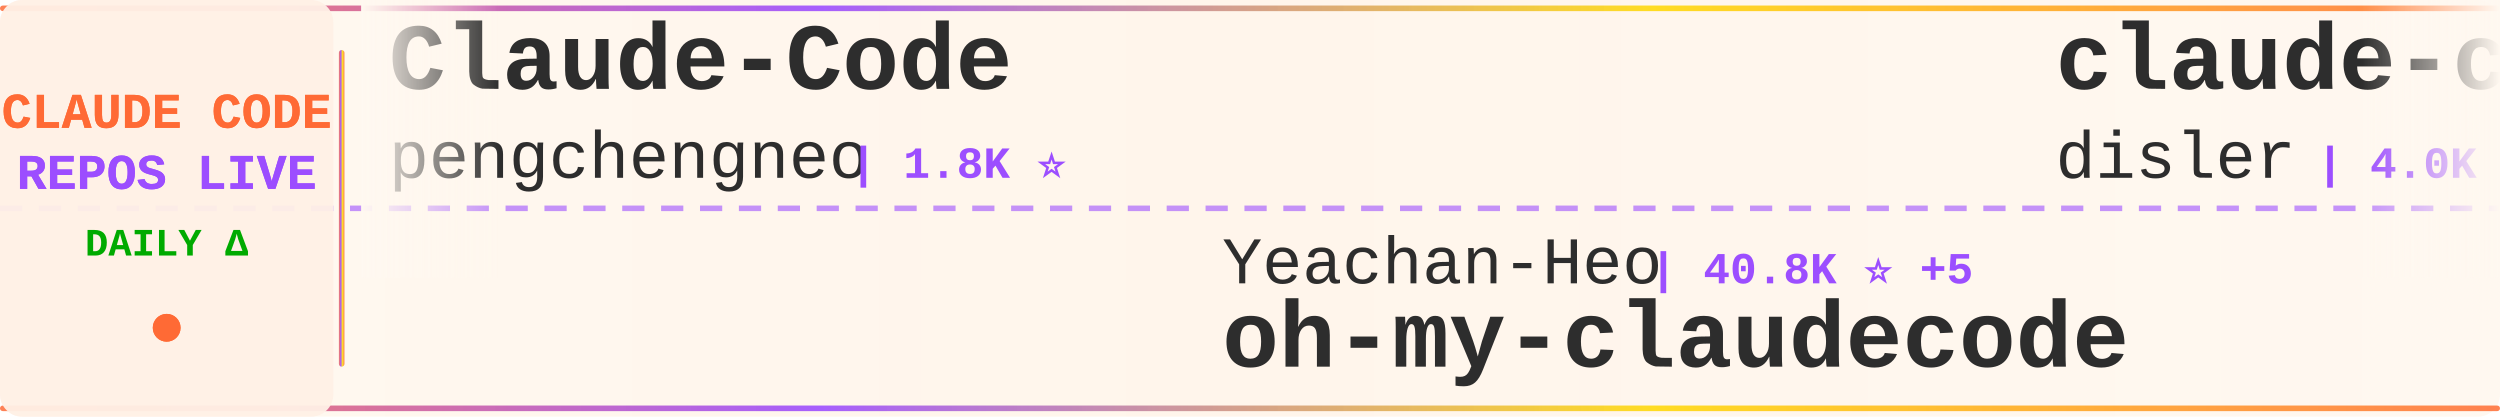
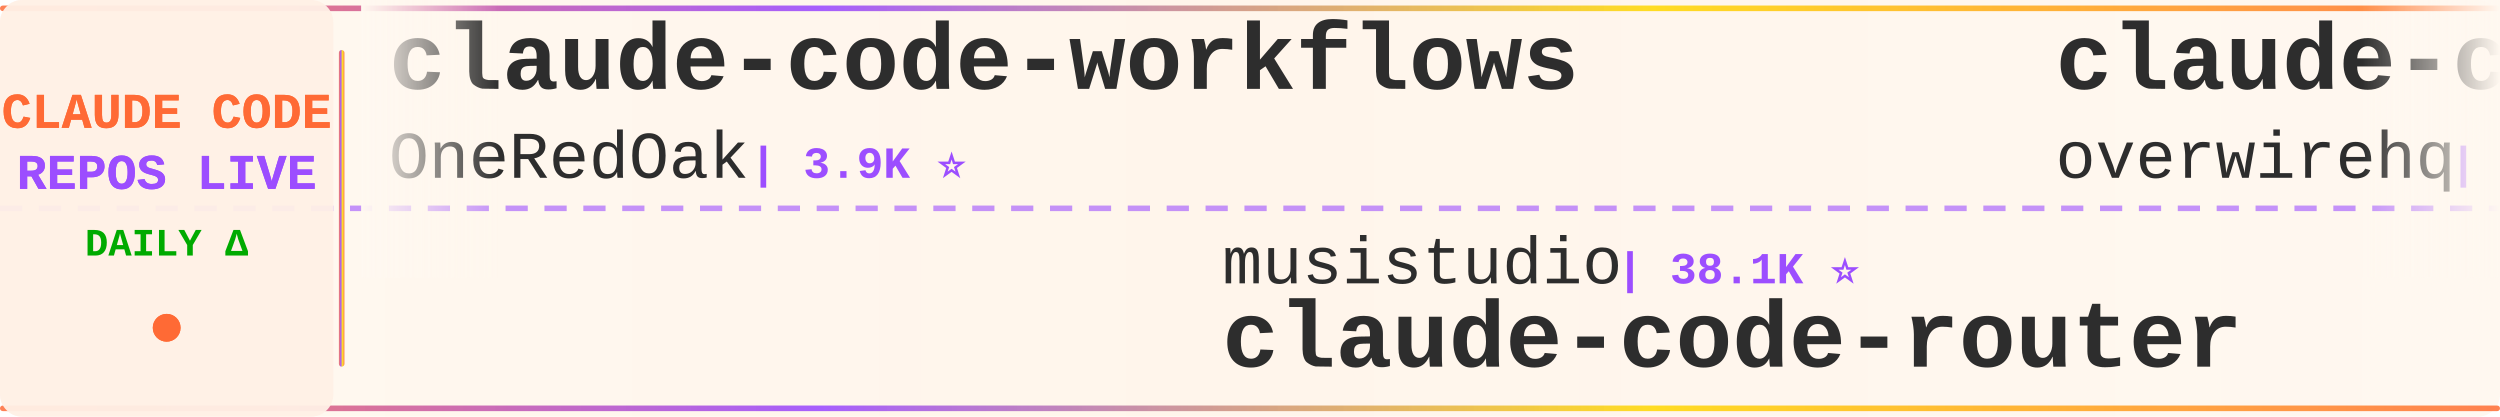
<svg xmlns="http://www.w3.org/2000/svg" width="900" height="150">
  <defs>
    <linearGradient id="tickerBg" x1="0%" y1="0%" x2="100%" y2="0%">
      <stop offset="0%" style="stop-color:#fff8f0;stop-opacity:0.98" />
      <stop offset="50%" style="stop-color:#fff5eb;stop-opacity:1" />
      <stop offset="100%" style="stop-color:#fff8f0;stop-opacity:0.98" />
    </linearGradient>
    <linearGradient id="borderGrad" x1="0%" y1="0%" x2="100%" y2="0%">
      <stop offset="0%" style="stop-color:#FF6B35;stop-opacity:0.85">
        <animate attributeName="stop-opacity" values="0.85;1;0.85" dur="2s" repeatCount="indefinite" />
      </stop>
      <stop offset="33%" style="stop-color:#9C4EFF;stop-opacity:0.9">
        <animate attributeName="stop-opacity" values="0.9;1;0.9" dur="2.2s" repeatCount="indefinite" />
      </stop>
      <stop offset="66%" style="stop-color:#FFD700;stop-opacity:0.85">
        <animate attributeName="stop-opacity" values="0.85;1;0.85" dur="1.8s" repeatCount="indefinite" />
      </stop>
      <stop offset="100%" style="stop-color:#FF6B35;stop-opacity:0.85">
        <animate attributeName="stop-opacity" values="0.85;1;0.85" dur="2s" repeatCount="indefinite" />
      </stop>
    </linearGradient>
    <filter id="textGlow">
      <feGaussianBlur stdDeviation="0.15" result="coloredBlur" />
      <feMerge>
        <feMergeNode in="coloredBlur" />
        <feMergeNode in="SourceGraphic" />
      </feMerge>
    </filter>
    <filter id="metricGlow">
      <feGaussianBlur stdDeviation="0.2" result="coloredBlur" />
      <feMerge>
        <feMergeNode in="coloredBlur" />
        <feMergeNode in="SourceGraphic" />
      </feMerge>
    </filter>
    <linearGradient id="leftFade" x1="0%" y1="0%" x2="100%" y2="0%">
      <stop offset="0%" style="stop-color:#fff8f0;stop-opacity:1" />
      <stop offset="100%" style="stop-color:#fff8f0;stop-opacity:0" />
    </linearGradient>
    <linearGradient id="rightFade" x1="0%" y1="0%" x2="100%" y2="0%">
      <stop offset="0%" style="stop-color:#fff8f0;stop-opacity:0" />
      <stop offset="100%" style="stop-color:#fff8f0;stop-opacity:1" />
    </linearGradient>
  </defs>
  <rect width="900" height="150" fill="url(#tickerBg)" rx="8" />
  <rect x="0" y="2" width="900" height="2" fill="url(#borderGrad)" rx="1" />
  <rect x="0" y="146" width="900" height="2" fill="url(#borderGrad)" rx="1" />
  <line x1="0" y1="75" x2="900" y2="75" stroke="#9C4EFF" stroke-width="2" stroke-dasharray="8 6" opacity="0.6" />
  <rect x="0" y="0" width="120" height="150" fill="#fff0e6" opacity="0.95" rx="8" />
  <text x="60" y="46" font-family="'Courier New', monospace" font-size="18" font-weight="bold" fill="#FF6B35" text-anchor="middle" filter="url(#textGlow)">
    CLAUDE CODE
  </text>
  <text x="60" y="68" font-family="'Courier New', monospace" font-size="18" font-weight="bold" fill="#9C4EFF" text-anchor="middle" filter="url(#textGlow)">
    REPOS LIVE
  </text>
  <text x="60" y="92" font-family="'Courier New', monospace" font-size="14" font-weight="bold" fill="#00aa00" text-anchor="middle">
    DAILY Δ
  </text>
  <circle cx="60" cy="118" r="5" fill="#FF6B35" filter="url(#metricGlow)">
    <animate attributeName="r" values="4;6;4" dur="1.5s" repeatCount="indefinite" />
    <animate attributeName="opacity" values="0.6;1;0.6" dur="1.5s" repeatCount="indefinite" />
  </circle>
  <rect x="122" y="18" width="2" height="114" fill="url(#borderGrad)" rx="1" />
  <clipPath id="tickerClip">
    <rect x="130" y="0" width="770" height="150" />
  </clipPath>
  <g clip-path="url(#tickerClip)">
    <g id="tickerItems">
      <animateTransform attributeName="transform" attributeType="XML" type="translate" from="0 0" to="-3000 0" dur="54s" repeatCount="indefinite" />
      <g transform="translate(0, 0)">
-         <text x="140" y="32" font-family="'Courier New', monospace" font-size="34" font-weight="bold" fill="#2d2d2d">Claude-Code</text>
-         <text x="140" y="64" font-family="'Courier New', monospace" font-size="24" font-weight="normal" fill="#2d2d2d" opacity="1.0">pengchengneo</text>
-         <text x="306" y="64" font-family="'Courier New', monospace" font-size="16" font-weight="bold" fill="#9C4EFF"> | 1.8K ⭐</text>
+         <text x="140" y="32" font-family="'Courier New', monospace" font-size="34" font-weight="bold" fill="#2d2d2d">claude-code-workflows</text>
+         <text x="140" y="64" font-family="'Courier New', monospace" font-size="24" font-weight="normal" fill="#2d2d2d" opacity="1.0">OneRedOak</text>
+         <text x="270" y="64" font-family="'Courier New', monospace" font-size="16" font-weight="bold" fill="#9C4EFF"> | 3.9K ⭐</text>
      </g>
      <g transform="translate(300, 0)">
-         <text x="140" y="102" font-family="'Courier New', monospace" font-size="24" font-weight="normal" fill="#2d2d2d" opacity="1.0">Yeachan-Heo</text>
-         <text x="294" y="102" font-family="'Courier New', monospace" font-size="16" font-weight="bold" fill="#9C4EFF"> | 40.8K ⭐ +5</text>
-         <text x="140" y="132" font-family="'Courier New', monospace" font-size="34" font-weight="bold" fill="#2d2d2d">oh-my-claudecode</text>
+         <text x="140" y="102" font-family="'Courier New', monospace" font-size="24" font-weight="normal" fill="#2d2d2d" opacity="1.0">musistudio</text>
+         <text x="282" y="102" font-family="'Courier New', monospace" font-size="16" font-weight="bold" fill="#9C4EFF"> | 38.1K ⭐</text>
+         <text x="140" y="132" font-family="'Courier New', monospace" font-size="34" font-weight="bold" fill="#2d2d2d">claude-code-router</text>
      </g>
      <g transform="translate(600, 0)">
-         <text x="140" y="32" font-family="'Courier New', monospace" font-size="34" font-weight="bold" fill="#2d2d2d">claude-code-hooks-master...</text>
-         <text x="140" y="64" font-family="'Courier New', monospace" font-size="24" font-weight="normal" fill="#2d2d2d" opacity="1.0">disler</text>
-         <text x="234" y="64" font-family="'Courier New', monospace" font-size="16" font-weight="bold" fill="#9C4EFF"> | 4.0K ⭐</text>
+         <text x="140" y="32" font-family="'Courier New', monospace" font-size="34" font-weight="bold" fill="#2d2d2d">claude-code-telegram</text>
+         <text x="140" y="64" font-family="'Courier New', monospace" font-size="24" font-weight="normal" fill="#2d2d2d" opacity="1.0">overwirehq</text>
+         <text x="282" y="64" font-family="'Courier New', monospace" font-size="16" font-weight="bold" fill="#9C4EFF"> | 2.8K ⭐</text>
      </g>
      <g transform="translate(900, 0)">
-         <text x="140" y="102" font-family="'Courier New', monospace" font-size="24" font-weight="normal" fill="#2d2d2d" opacity="1.0">anthropics</text>
-         <text x="282" y="102" font-family="'Courier New', monospace" font-size="16" font-weight="bold" fill="#9C4EFF"> | 1.0K ⭐ -1</text>
-         <text x="140" y="132" font-family="'Courier New', monospace" font-size="34" font-weight="bold" fill="#2d2d2d">claude-code-base-action</text>
+         <text x="140" y="102" font-family="'Courier New', monospace" font-size="24" font-weight="normal" fill="#2d2d2d" opacity="1.0">LING71671</text>
+         <text x="270" y="102" font-family="'Courier New', monospace" font-size="16" font-weight="bold" fill="#9C4EFF"> | 988 ⭐</text>
+         <text x="140" y="132" font-family="'Courier New', monospace" font-size="34" font-weight="bold" fill="#2d2d2d">Open-ClaudeCode</text>
      </g>
      <g transform="translate(1200, 0)">
-         <text x="140" y="32" font-family="'Courier New', monospace" font-size="34" font-weight="bold" fill="#2d2d2d">Open-ClaudeCode</text>
-         <text x="140" y="64" font-family="'Courier New', monospace" font-size="24" font-weight="normal" fill="#2d2d2d" opacity="1.0">LING71671</text>
-         <text x="270" y="64" font-family="'Courier New', monospace" font-size="16" font-weight="bold" fill="#9C4EFF"> | 988 ⭐</text>
+         <text x="140" y="32" font-family="'Courier New', monospace" font-size="34" font-weight="bold" fill="#2d2d2d">collection-claude-code-s...</text>
+         <text x="140" y="64" font-family="'Courier New', monospace" font-size="24" font-weight="normal" fill="#2d2d2d" opacity="1.0">chauncygu</text>
+         <text x="270" y="64" font-family="'Courier New', monospace" font-size="16" font-weight="bold" fill="#9C4EFF"> | 2.9K ⭐</text>
      </g>
      <g transform="translate(1500, 0)">
-         <text x="140" y="102" font-family="'Courier New', monospace" font-size="24" font-weight="normal" fill="#2d2d2d" opacity="1.0">techjarves</text>
-         <text x="282" y="102" font-family="'Courier New', monospace" font-size="16" font-weight="bold" fill="#9C4EFF"> | 1.6K ⭐ +1</text>
-         <text x="140" y="132" font-family="'Courier New', monospace" font-size="34" font-weight="bold" fill="#2d2d2d">ClaudeCode-Portable</text>
+         <text x="140" y="102" font-family="'Courier New', monospace" font-size="24" font-weight="normal" fill="#2d2d2d" opacity="1.0">disler</text>
+         <text x="234" y="102" font-family="'Courier New', monospace" font-size="16" font-weight="bold" fill="#9C4EFF"> | 4.0K ⭐</text>
+         <text x="140" y="132" font-family="'Courier New', monospace" font-size="34" font-weight="bold" fill="#2d2d2d">claude-code-hooks-master...</text>
      </g>
      <g transform="translate(1800, 0)">
-         <text x="140" y="32" font-family="'Courier New', monospace" font-size="34" font-weight="bold" fill="#2d2d2d">Claude-Code-Quest</text>
-         <text x="140" y="64" font-family="'Courier New', monospace" font-size="24" font-weight="normal" fill="#2d2d2d" opacity="1.0">wesammustafa</text>
-         <text x="306" y="64" font-family="'Courier New', monospace" font-size="16" font-weight="bold" fill="#9C4EFF"> | 3.7K ⭐ +1</text>
+         <text x="140" y="32" font-family="'Courier New', monospace" font-size="34" font-weight="bold" fill="#2d2d2d">claude-code-source</text>
+         <text x="140" y="64" font-family="'Courier New', monospace" font-size="24" font-weight="normal" fill="#2d2d2d" opacity="1.0">hangsman</text>
+         <text x="258" y="64" font-family="'Courier New', monospace" font-size="16" font-weight="bold" fill="#9C4EFF"> | 800 ⭐</text>
      </g>
      <g transform="translate(2100, 0)">
-         <text x="140" y="102" font-family="'Courier New', monospace" font-size="24" font-weight="normal" fill="#2d2d2d" opacity="1.0">Windy3f3f3f3f</text>
-         <text x="318" y="102" font-family="'Courier New', monospace" font-size="16" font-weight="bold" fill="#9C4EFF"> | 2.8K ⭐</text>
-         <text x="140" y="132" font-family="'Courier New', monospace" font-size="34" font-weight="bold" fill="#2d2d2d">claude-code-from-scratch</text>
+         <text x="140" y="102" font-family="'Courier New', monospace" font-size="24" font-weight="normal" fill="#2d2d2d" opacity="1.0">VoltAgent</text>
+         <text x="270" y="102" font-family="'Courier New', monospace" font-size="16" font-weight="bold" fill="#9C4EFF"> | 26.5K ⭐ +3</text>
+         <text x="140" y="132" font-family="'Courier New', monospace" font-size="34" font-weight="bold" fill="#2d2d2d">awesome-claude-code-suba...</text>
      </g>
      <g transform="translate(2400, 0)">
-         <text x="140" y="32" font-family="'Courier New', monospace" font-size="34" font-weight="bold" fill="#2d2d2d">claude-code-source-build</text>
-         <text x="140" y="64" font-family="'Courier New', monospace" font-size="24" font-weight="normal" fill="#2d2d2d" opacity="1.0">andrew-kramer-inno</text>
-         <text x="378" y="64" font-family="'Courier New', monospace" font-size="16" font-weight="bold" fill="#9C4EFF"> | 597 ⭐</text>
+         <text x="140" y="32" font-family="'Courier New', monospace" font-size="34" font-weight="bold" fill="#2d2d2d">claude-code-rev</text>
+         <text x="140" y="64" font-family="'Courier New', monospace" font-size="24" font-weight="normal" fill="#2d2d2d" opacity="1.0">oboard</text>
+         <text x="234" y="64" font-family="'Courier New', monospace" font-size="16" font-weight="bold" fill="#9C4EFF"> | 3.3K ⭐</text>
      </g>
      <g transform="translate(2700, 0)">
-         <text x="140" y="102" font-family="'Courier New', monospace" font-size="24" font-weight="normal" fill="#2d2d2d" opacity="1.0">Windy3f3f3f3f</text>
-         <text x="318" y="102" font-family="'Courier New', monospace" font-size="16" font-weight="bold" fill="#9C4EFF"> | 3.8K ⭐ +1</text>
-         <text x="140" y="132" font-family="'Courier New', monospace" font-size="34" font-weight="bold" fill="#2d2d2d">how-claude-code-works</text>
+         <text x="140" y="102" font-family="'Courier New', monospace" font-size="24" font-weight="normal" fill="#2d2d2d" opacity="1.0">nicedreamzapp</text>
+         <text x="318" y="102" font-family="'Courier New', monospace" font-size="16" font-weight="bold" fill="#9C4EFF"> | 3.5K ⭐ +1</text>
+         <text x="140" y="132" font-family="'Courier New', monospace" font-size="34" font-weight="bold" fill="#2d2d2d">claude-code-local</text>
      </g>
      <g transform="translate(3000, 0)">
-         <text x="140" y="32" font-family="'Courier New', monospace" font-size="34" font-weight="bold" fill="#2d2d2d">Claude-Code</text>
-         <text x="140" y="64" font-family="'Courier New', monospace" font-size="24" font-weight="normal" fill="#2d2d2d" opacity="1.0">pengchengneo</text>
-         <text x="306" y="64" font-family="'Courier New', monospace" font-size="16" font-weight="bold" fill="#9C4EFF"> | 1.8K ⭐</text>
+         <text x="140" y="32" font-family="'Courier New', monospace" font-size="34" font-weight="bold" fill="#2d2d2d">claude-code-workflows</text>
+         <text x="140" y="64" font-family="'Courier New', monospace" font-size="24" font-weight="normal" fill="#2d2d2d" opacity="1.0">OneRedOak</text>
+         <text x="270" y="64" font-family="'Courier New', monospace" font-size="16" font-weight="bold" fill="#9C4EFF"> | 3.9K ⭐</text>
      </g>
      <g transform="translate(3300, 0)">
-         <text x="140" y="102" font-family="'Courier New', monospace" font-size="24" font-weight="normal" fill="#2d2d2d" opacity="1.0">Yeachan-Heo</text>
-         <text x="294" y="102" font-family="'Courier New', monospace" font-size="16" font-weight="bold" fill="#9C4EFF"> | 40.8K ⭐ +5</text>
-         <text x="140" y="132" font-family="'Courier New', monospace" font-size="34" font-weight="bold" fill="#2d2d2d">oh-my-claudecode</text>
+         <text x="140" y="102" font-family="'Courier New', monospace" font-size="24" font-weight="normal" fill="#2d2d2d" opacity="1.0">musistudio</text>
+         <text x="282" y="102" font-family="'Courier New', monospace" font-size="16" font-weight="bold" fill="#9C4EFF"> | 38.1K ⭐</text>
+         <text x="140" y="132" font-family="'Courier New', monospace" font-size="34" font-weight="bold" fill="#2d2d2d">claude-code-router</text>
      </g>
      <g transform="translate(3600, 0)">
-         <text x="140" y="32" font-family="'Courier New', monospace" font-size="34" font-weight="bold" fill="#2d2d2d">claude-code-hooks-master...</text>
-         <text x="140" y="64" font-family="'Courier New', monospace" font-size="24" font-weight="normal" fill="#2d2d2d" opacity="1.0">disler</text>
-         <text x="234" y="64" font-family="'Courier New', monospace" font-size="16" font-weight="bold" fill="#9C4EFF"> | 4.0K ⭐</text>
+         <text x="140" y="32" font-family="'Courier New', monospace" font-size="34" font-weight="bold" fill="#2d2d2d">claude-code-telegram</text>
+         <text x="140" y="64" font-family="'Courier New', monospace" font-size="24" font-weight="normal" fill="#2d2d2d" opacity="1.0">overwirehq</text>
+         <text x="282" y="64" font-family="'Courier New', monospace" font-size="16" font-weight="bold" fill="#9C4EFF"> | 2.8K ⭐</text>
      </g>
      <g transform="translate(3900, 0)">
-         <text x="140" y="102" font-family="'Courier New', monospace" font-size="24" font-weight="normal" fill="#2d2d2d" opacity="1.0">anthropics</text>
-         <text x="282" y="102" font-family="'Courier New', monospace" font-size="16" font-weight="bold" fill="#9C4EFF"> | 1.0K ⭐ -1</text>
-         <text x="140" y="132" font-family="'Courier New', monospace" font-size="34" font-weight="bold" fill="#2d2d2d">claude-code-base-action</text>
+         <text x="140" y="102" font-family="'Courier New', monospace" font-size="24" font-weight="normal" fill="#2d2d2d" opacity="1.0">LING71671</text>
+         <text x="270" y="102" font-family="'Courier New', monospace" font-size="16" font-weight="bold" fill="#9C4EFF"> | 988 ⭐</text>
+         <text x="140" y="132" font-family="'Courier New', monospace" font-size="34" font-weight="bold" fill="#2d2d2d">Open-ClaudeCode</text>
      </g>
    </g>
  </g>
  <rect x="130" y="0" width="50" height="100" fill="url(#leftFade)" />
  <rect x="850" y="0" width="50" height="100" fill="url(#rightFade)" />
</svg>
